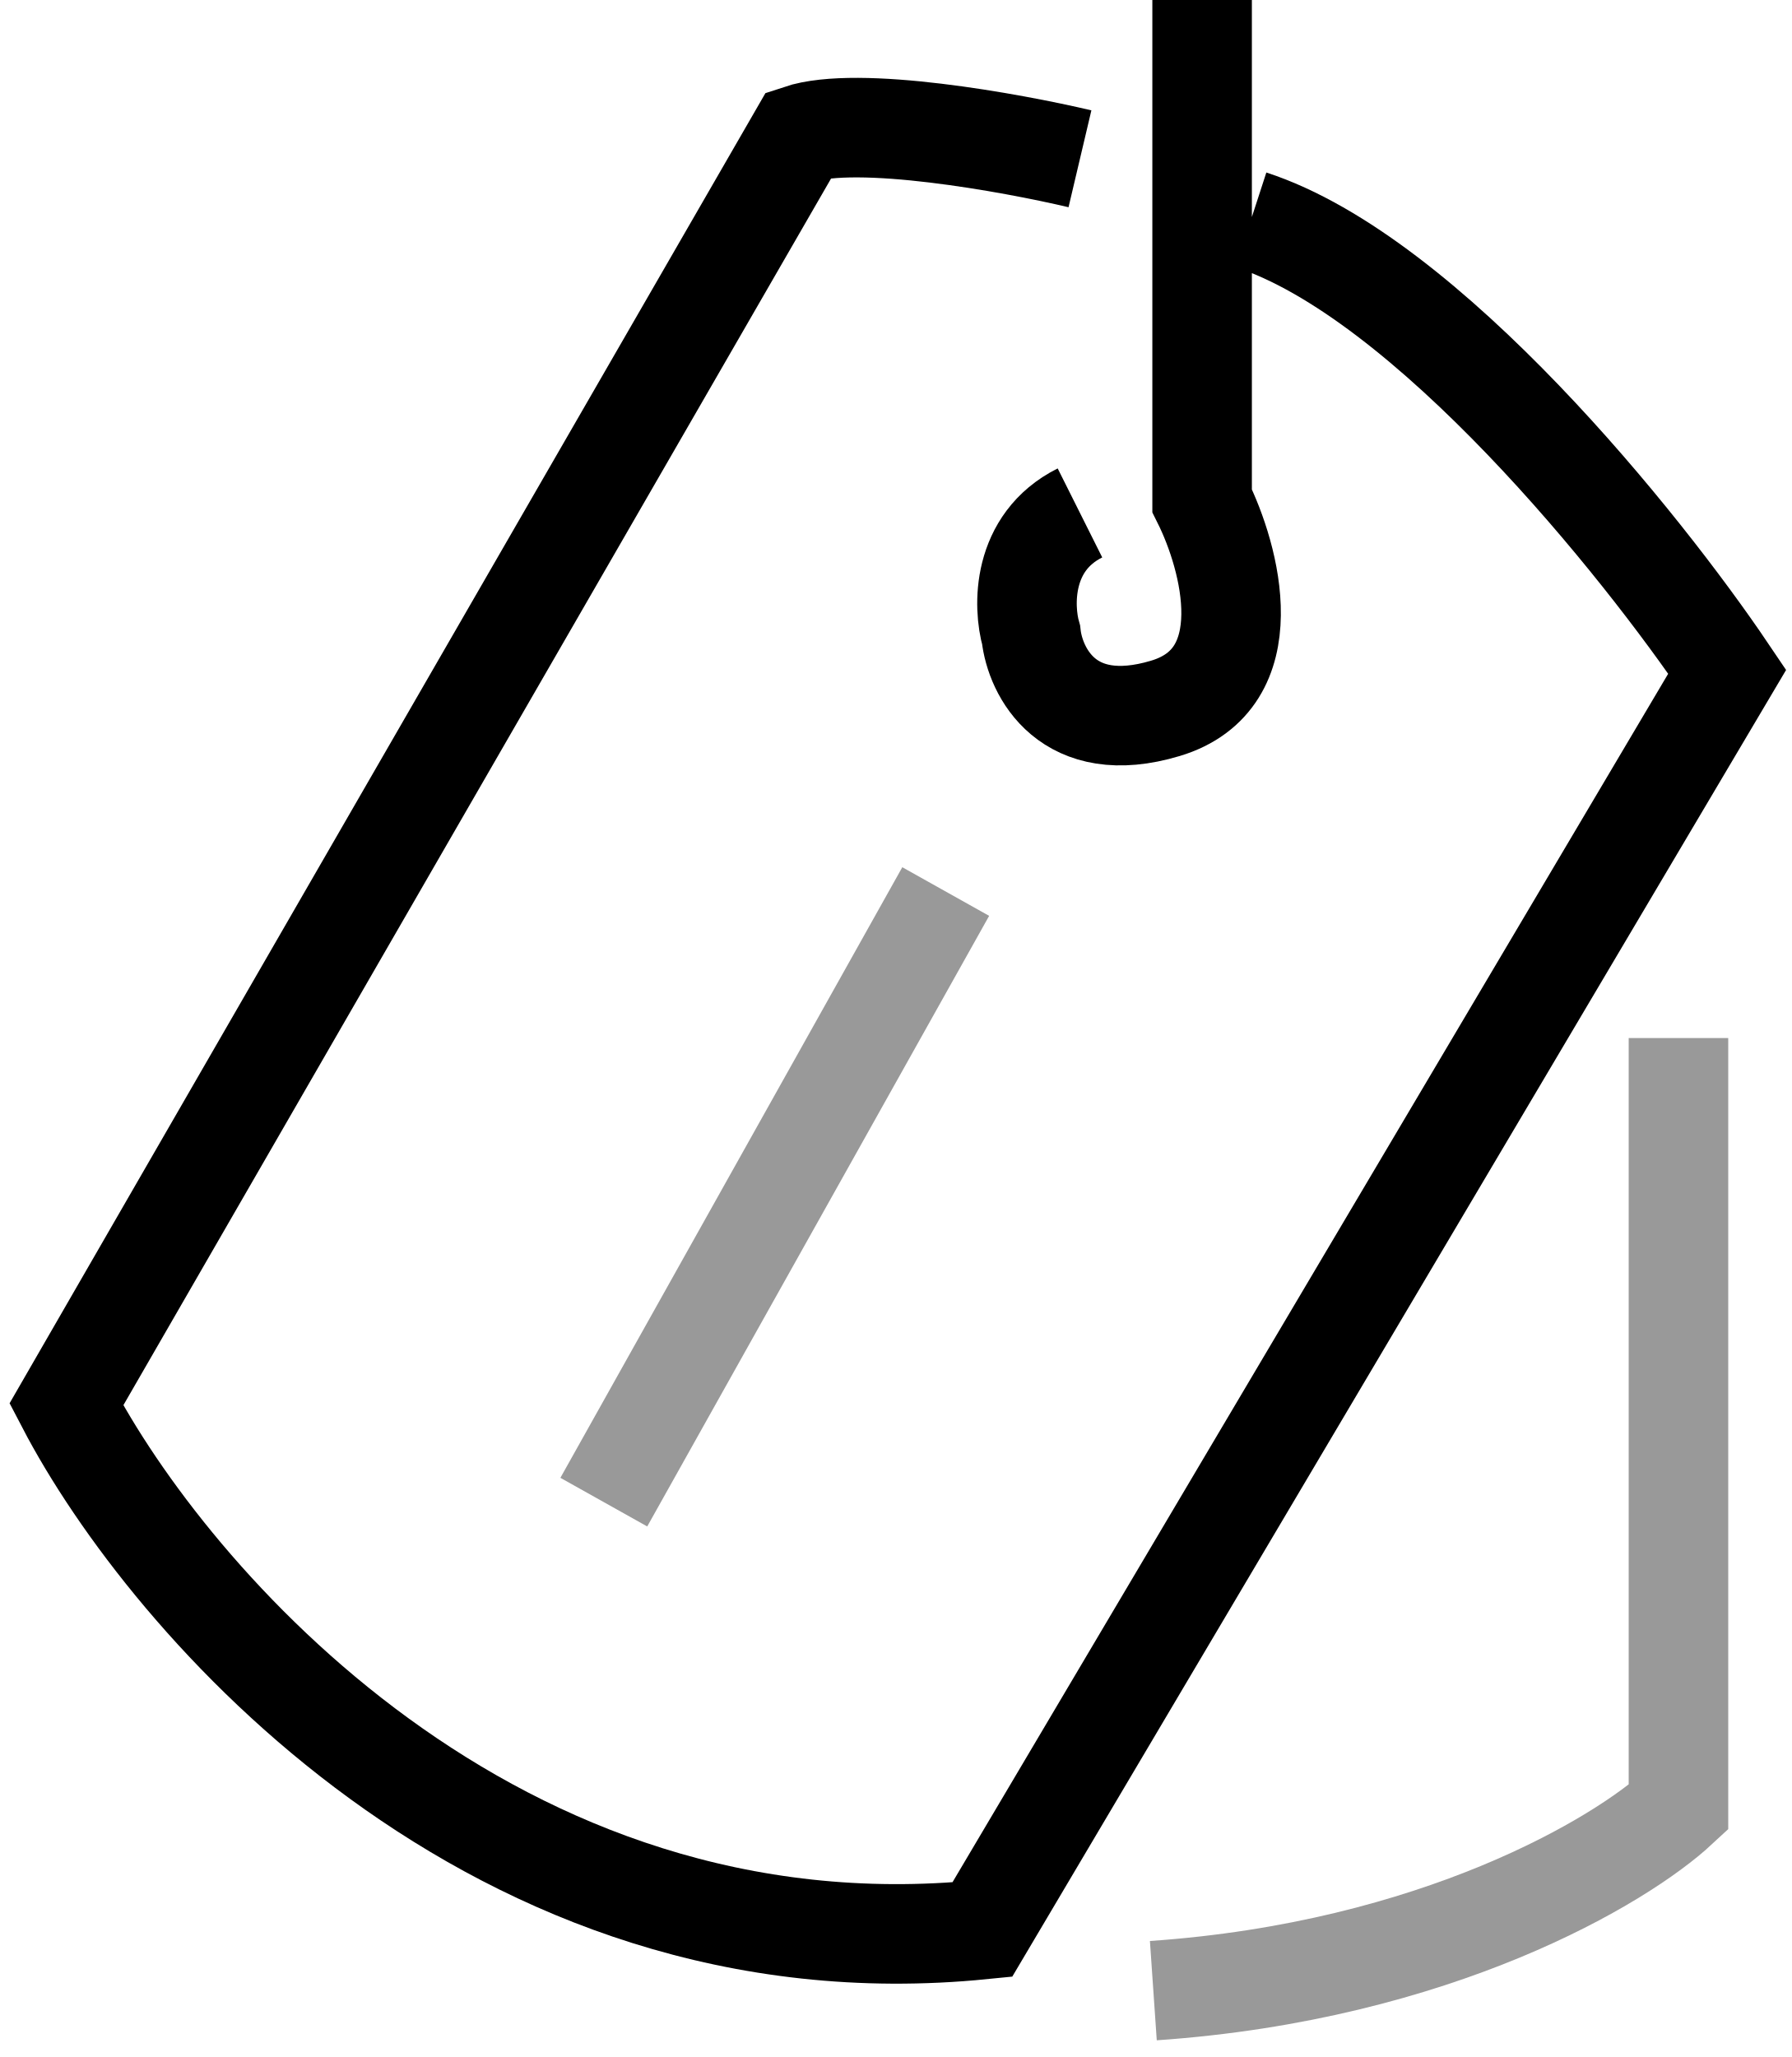
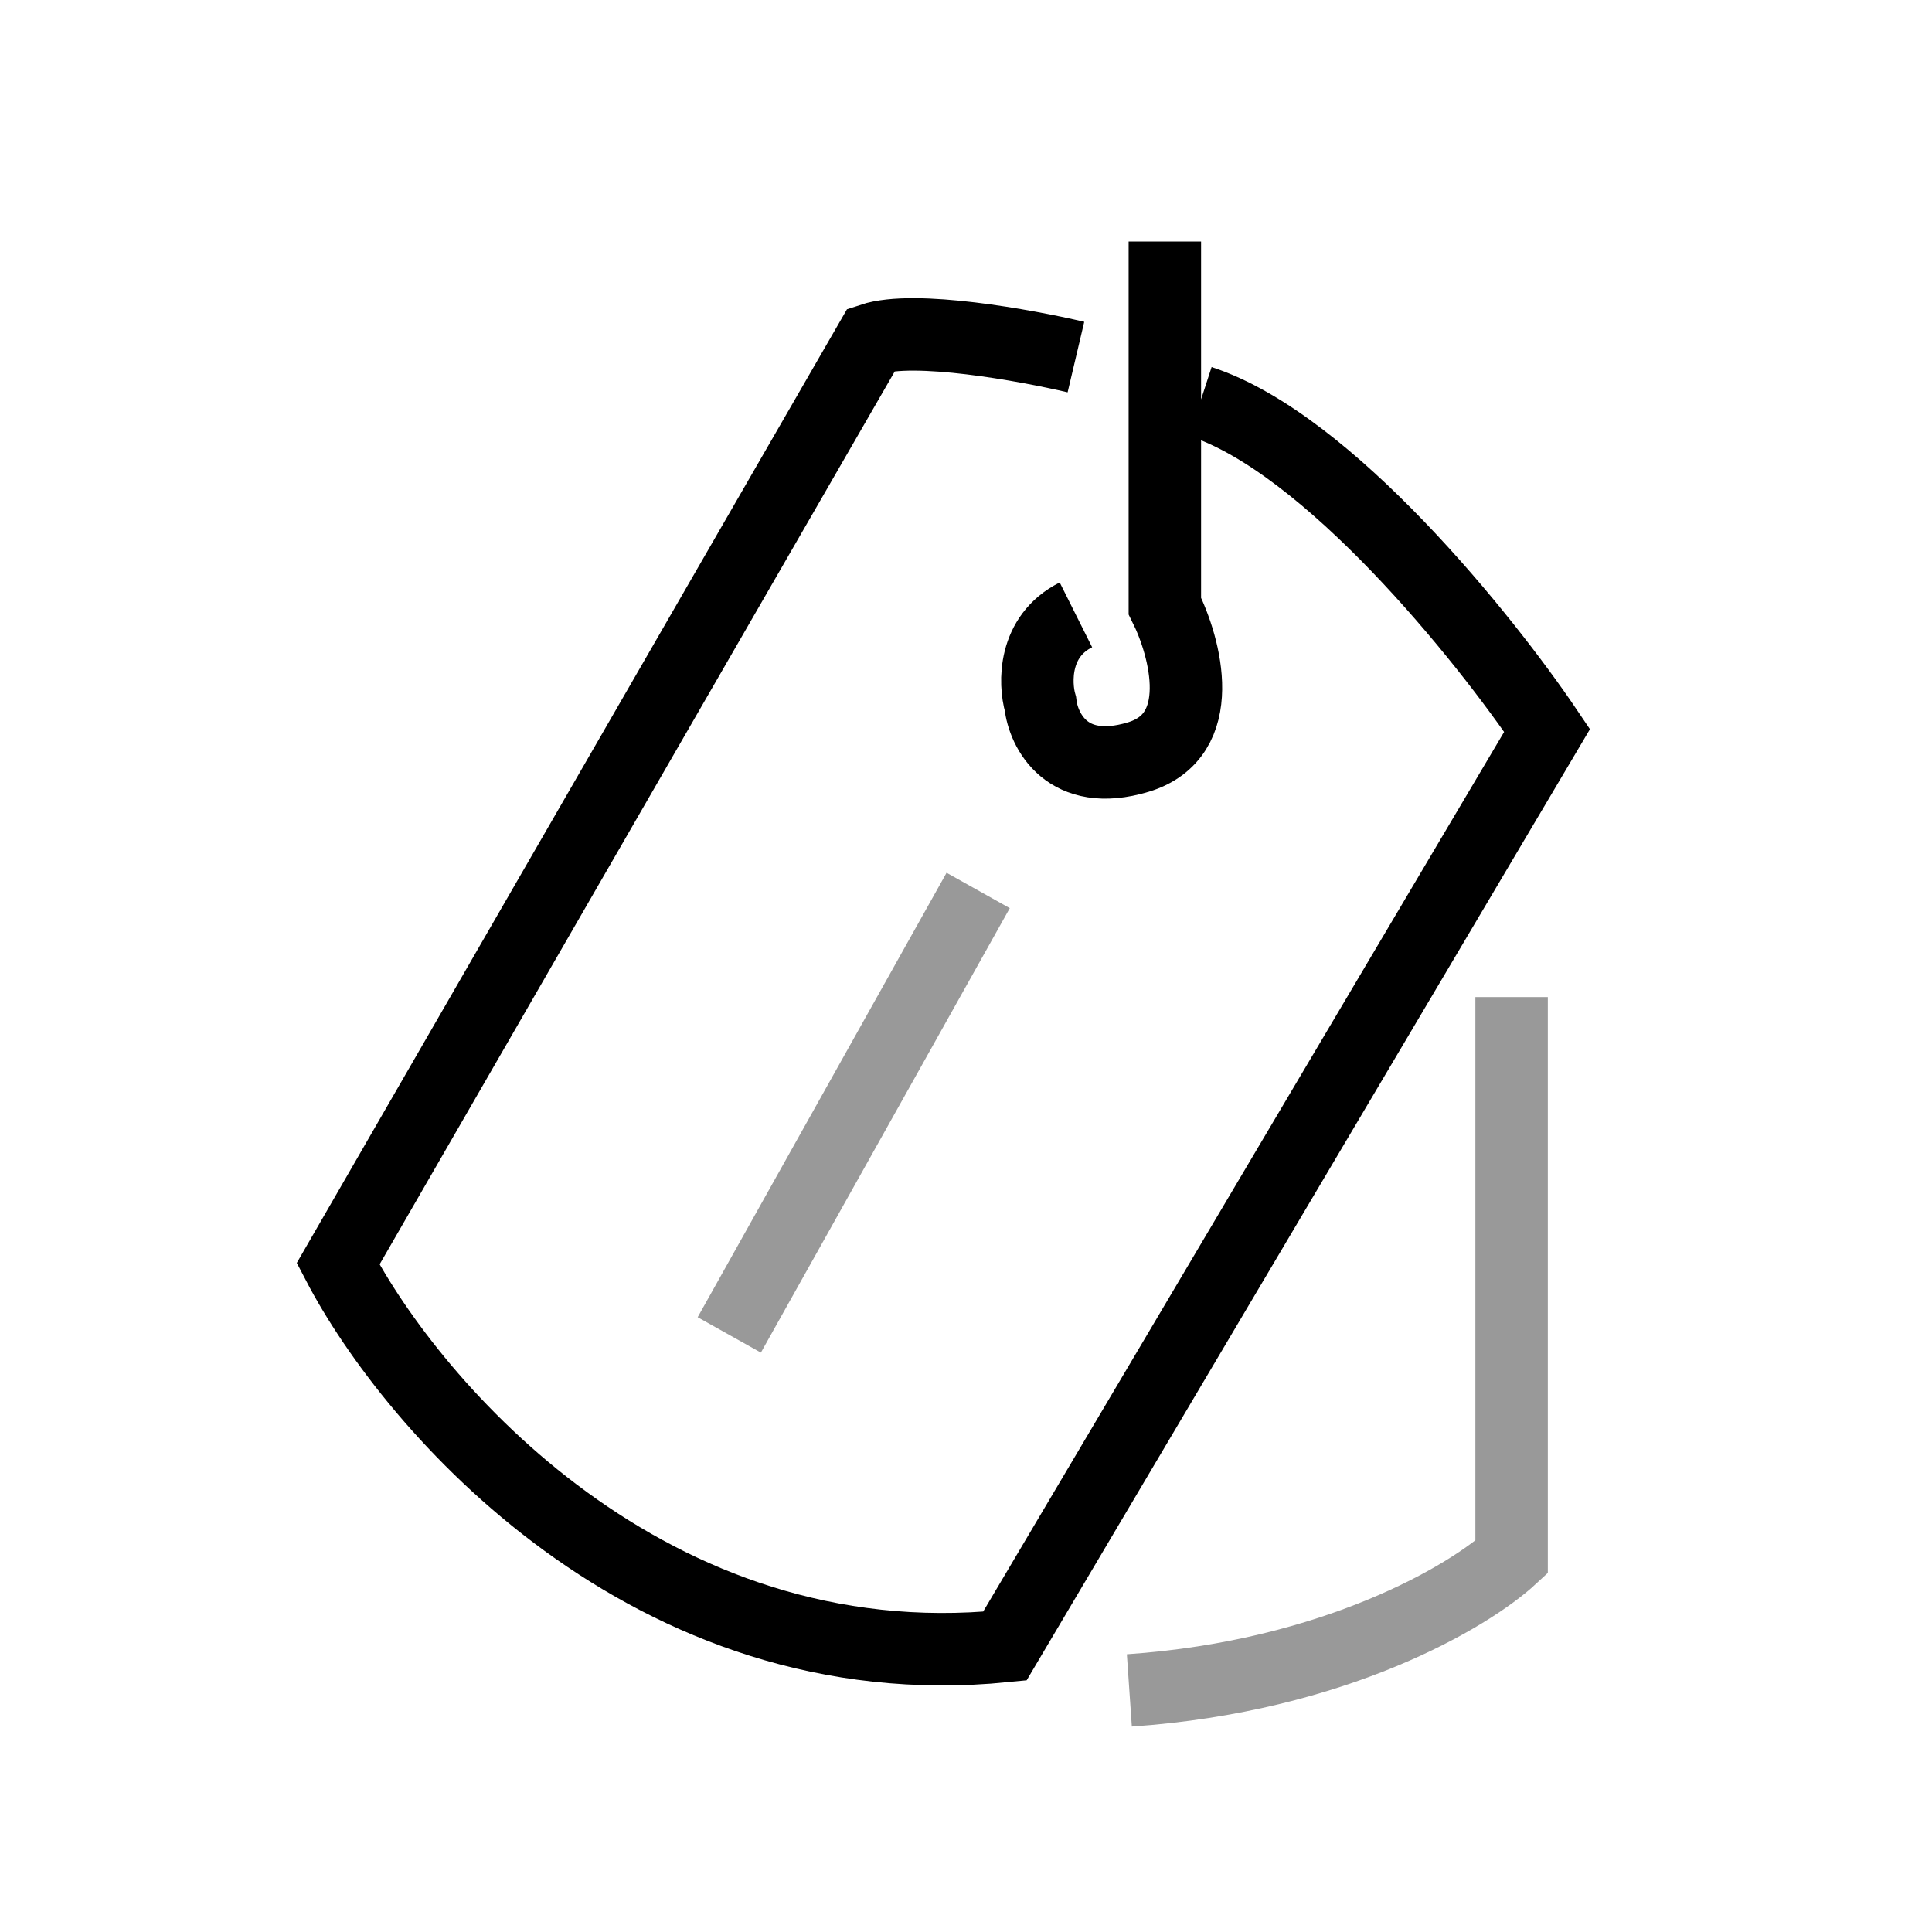
- <svg xmlns="http://www.w3.org/2000/svg" viewBox="0 0 27 31" fill="none">
-   <path d="M9.1 22.638L14.253 13.436" stroke="currentColor" stroke-opacity="0.4" stroke-width="1.5" />
-   <path d="M18.117 0V7.546C18.546 8.405 19.037 10.233 17.564 10.675C16.092 11.117 15.601 10.123 15.54 9.571C15.417 9.141 15.393 8.172 16.276 7.73M16.276 2.393C15.233 2.147 12.926 1.73 12.043 2.025L1 21.166C2.534 24.11 7.442 29.816 14.804 29.08L26.031 10.123C24.742 8.212 21.503 4.175 18.853 3.313" stroke="currentColor" stroke-width="1.5" />
-   <path d="M25.296 15.644V27.239C24.437 28.037 21.652 29.706 17.382 30" stroke="currentColor" stroke-opacity="0.4" stroke-width="1.5" />
+ <svg xmlns="http://www.w3.org/2000/svg" viewBox="0 0 40 40" fill="none">
+   <path d="M15.099 27.638L20.252 18.436" stroke="currentColor" stroke-opacity="0.4" stroke-width="1.5" />
+   <path d="M24.117 5V12.546C24.546 13.405 25.037 15.233 23.564 15.675C22.092 16.117 21.601 15.123 21.54 14.57C21.417 14.141 21.393 13.172 22.276 12.73M22.276 7.393C21.233 7.147 18.926 6.73 18.043 7.025L7 26.166C8.534 29.11 13.442 34.816 20.804 34.08L32.031 15.123C30.742 13.212 27.503 9.175 24.853 8.313" stroke="currentColor" stroke-width="1.5" />
+   <path d="M31.296 20.643V32.238C30.437 33.035 27.652 34.704 23.382 34.998" stroke="currentColor" stroke-opacity="0.4" stroke-width="1.5" />
</svg>
